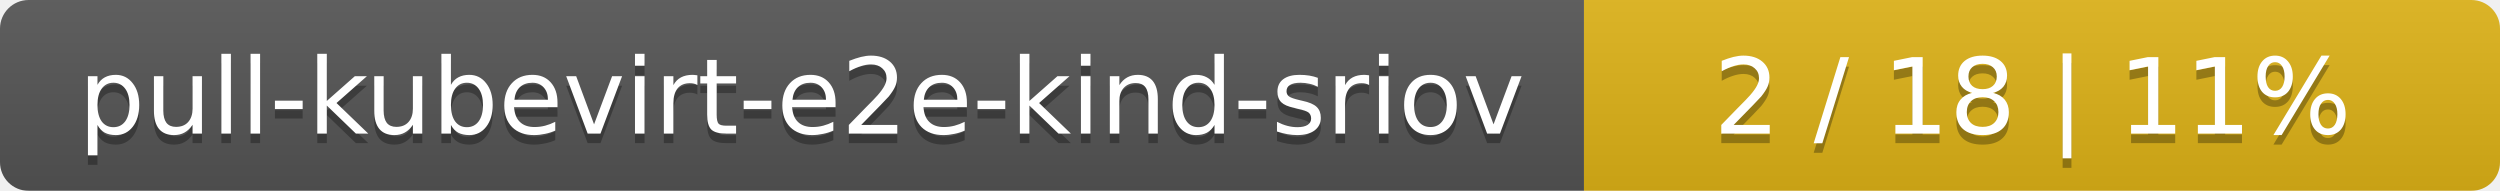
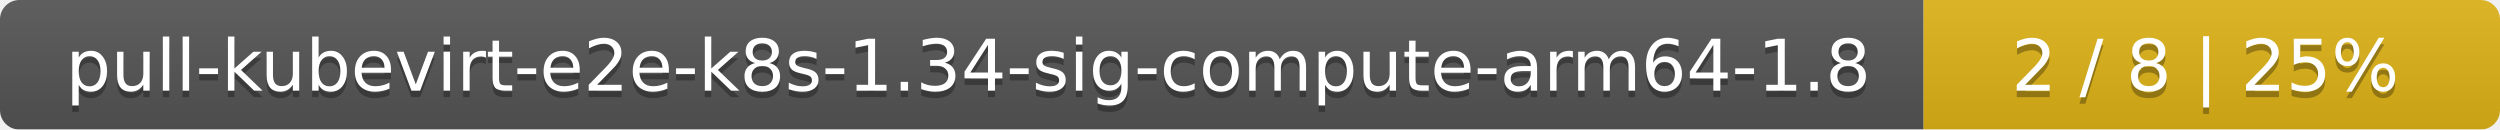
- <svg xmlns="http://www.w3.org/2000/svg" width="262" height="20">
+ <svg xmlns="http://www.w3.org/2000/svg" width="386" height="20">
  <linearGradient id="smooth" x2="0" y2="100%">
    <stop offset="0" stop-color="#bbb" stop-opacity=".1" />
    <stop offset="1" stop-opacity=".1" />
  </linearGradient>
  <mask id="round">
-     <rect width="262" height="20" rx="3" fill="#fff" />
+     <rect width="386" height="20" rx="3" fill="#fff" />
  </mask>
  <g mask="url(#round)">
-     <rect width="166" height="20" fill="#555" />
-     <rect x="166" width="96" height="20" fill="#dfb317" />
-     <rect width="262" height="20" fill="url(#smooth)" />
+     <rect width="297" height="20" fill="#555" />
+     <rect x="297" width="89" height="20" fill="#dfb317" />
+     <rect width="386" height="20" fill="url(#smooth)" />
  </g>
  <g fill="#fff" text-anchor="middle" font-family="DejaVu Sans,Verdana,Geneva,sans-serif" font-size="11">
-     <text x="84" y="15" fill="#010101" fill-opacity=".3">pull-kubevirt-e2e-kind-sriov</text>
-     <text x="84" y="14">pull-kubevirt-e2e-kind-sriov</text>
-     <text x="213" y="15" fill="#010101" fill-opacity=".3">2 / 18    |    11%</text>
-     <text x="213" y="14">2 / 18    |    11%</text>
+     <text x="149.5" y="15" fill="#010101" fill-opacity=".3">pull-kubevirt-e2e-k8s-1.34-sig-compute-arm64-1.8</text>
+     <text x="149.5" y="14">pull-kubevirt-e2e-k8s-1.34-sig-compute-arm64-1.8</text>
+     <text x="340.5" y="15" fill="#010101" fill-opacity=".3">2 / 8    |    25%</text>
+     <text x="340.5" y="14">2 / 8    |    25%</text>
  </g>
</svg>
